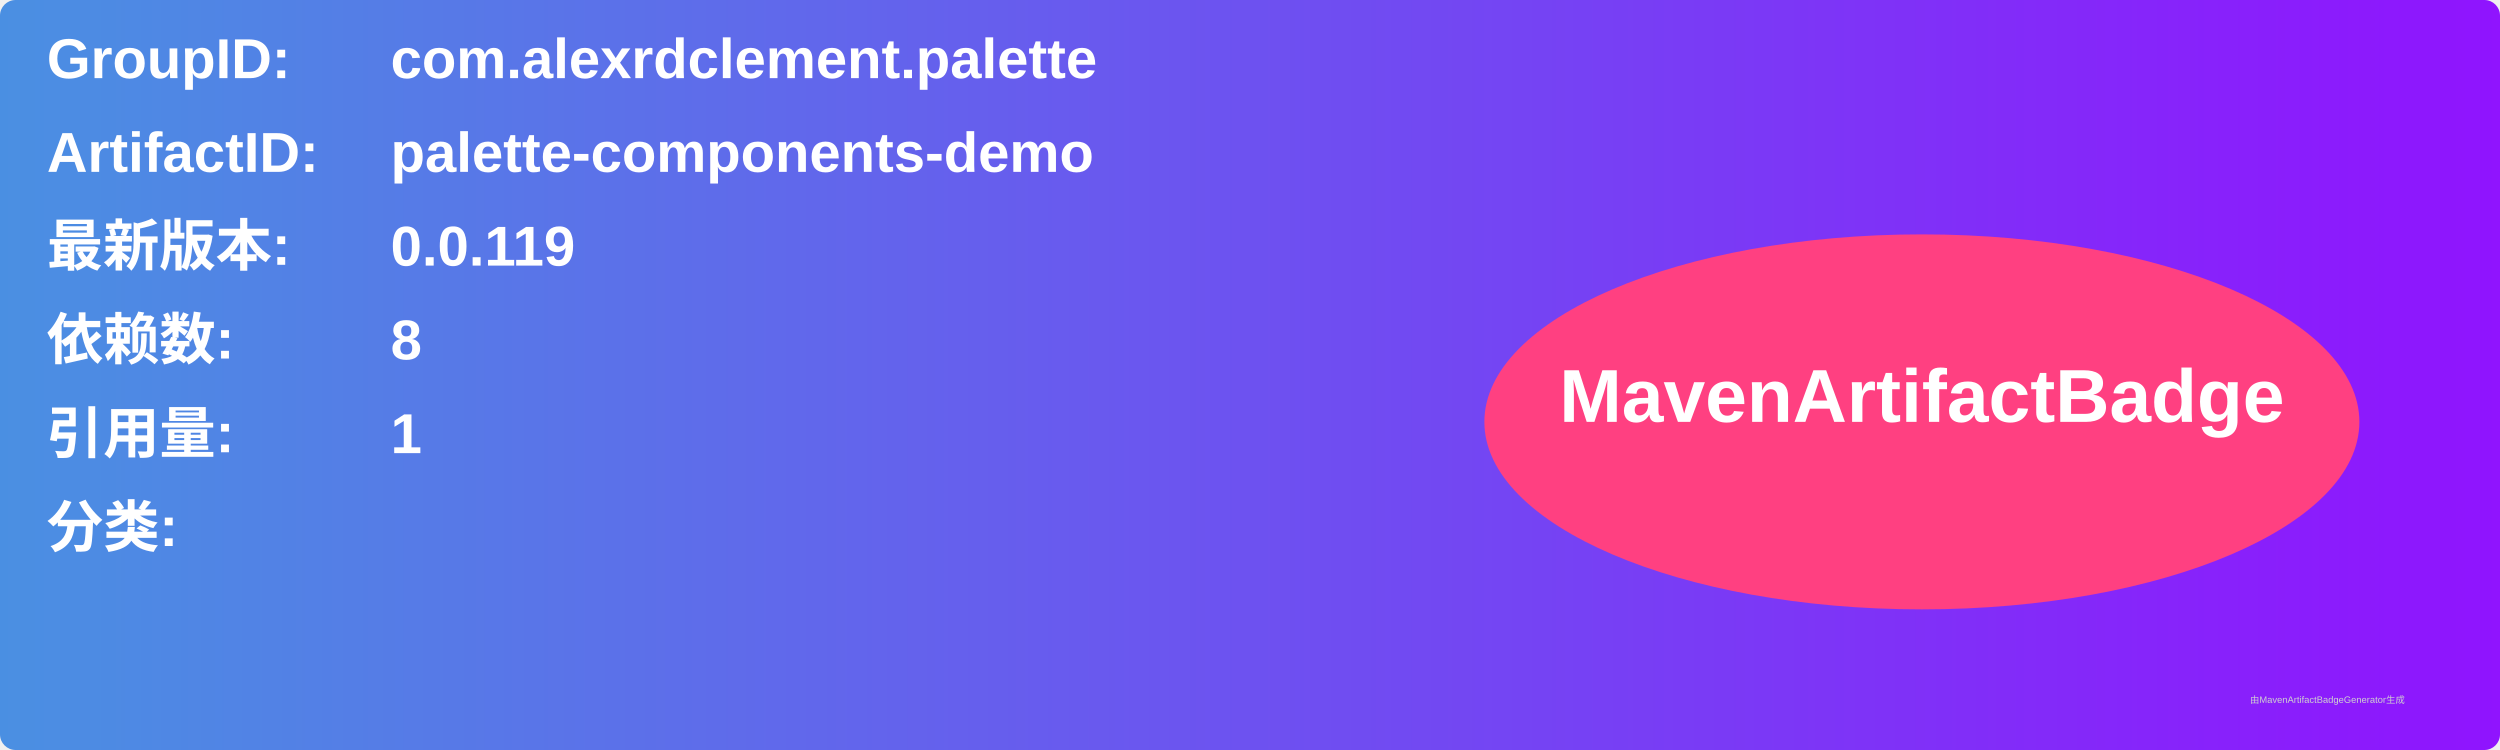
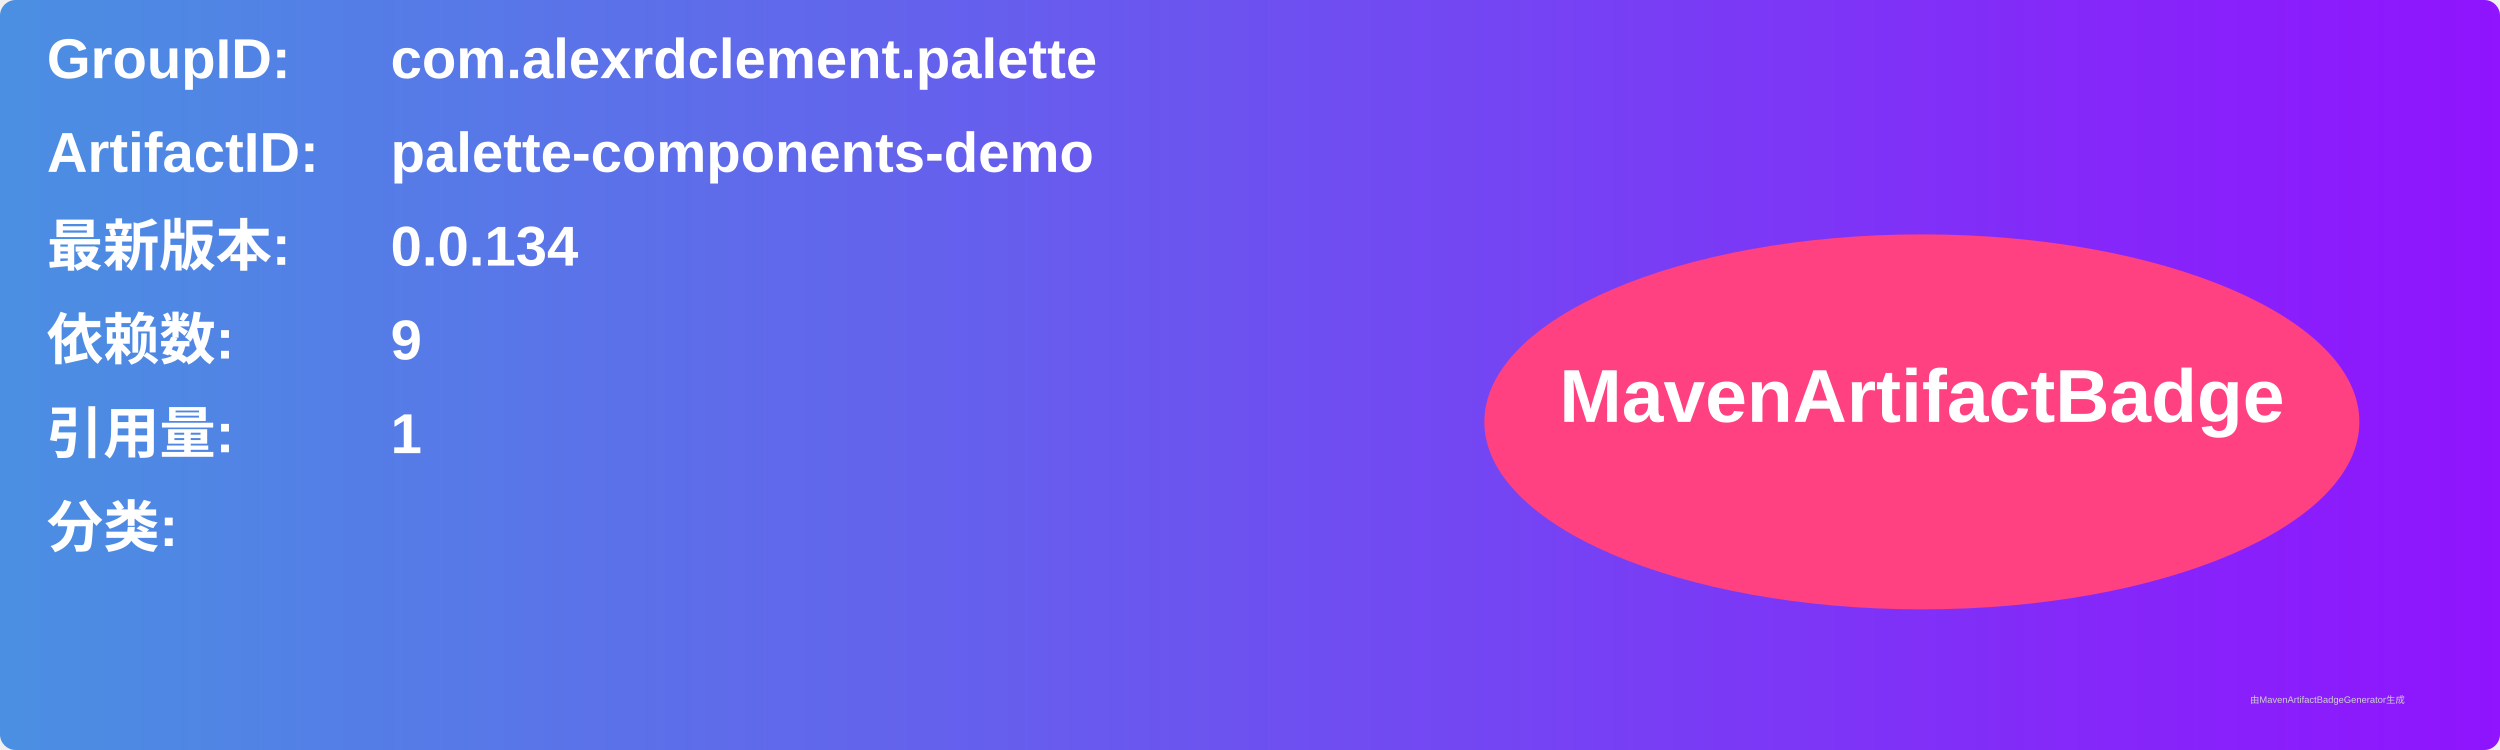
<svg xmlns="http://www.w3.org/2000/svg" width="800" height="240" viewBox="0 0 800 240">
  <linearGradient id="grad" x1="0%" y1="0%" x2="100%" y2="0%">
    <stop offset="0%" stop-color="#4a90e2" />
    <stop offset="100%" stop-color="#9013fe" />
  </linearGradient>
  <rect width="100%" height="100%" rx="5" ry="5" fill="url(#grad)" />
  <g transform="translate(15, 15)">
    <text x="0" y="10" font-family="Arial" font-size="18" fill="white" font-weight="bold" width="260">GroupID:</text>
    <text x="110" y="10" font-family="Arial" font-size="18" fill="white" font-weight="bold" width="460">com.alexrdclement.palette</text>
    <text x="0" y="40" font-family="Arial" font-size="18" fill="white" font-weight="bold" width="260">ArtifactID:</text>
    <text x="110" y="40" font-family="Arial" font-size="18" fill="white" font-weight="bold" width="460">palette-components-demo</text>
    <text x="0" y="70" font-family="Arial" font-size="18" fill="white" font-weight="bold">最新版本:</text>
    <text x="110" y="70" font-family="Arial" font-size="18" fill="white" font-weight="bold">
-       <tspan font-weight="bold">0.0.119</tspan>
+       <tspan font-weight="bold">0.0.134</tspan>
    </text>
    <text x="0" y="100" font-family="Arial" font-size="18" fill="white" font-weight="bold">依赖数: </text>
    <text x="110" y="100" font-family="Arial" font-size="18" fill="white">
-       <tspan font-weight="bold">8</tspan>
+       <tspan font-weight="bold">9</tspan>
    </text>
    <text x="0" y="130" font-family="Arial" font-size="18" fill="white" font-weight="bold">引用量: </text>
    <text x="110" y="130" font-family="Arial" font-size="18" fill="white">
      <tspan font-weight="bold">1</tspan>
    </text>
    <text x="0" y="160" font-family="Arial" font-size="18" fill="white" font-weight="bold">分类:</text>
    <text x="10" y="190" font-family="Arial" font-size="10" fill="white">
      <tspan font-weight="bold" />
    </text>
    <ellipse cx="600" cy="120" rx="140" ry="60" fill="#ff4081" />
    <text x="600" y="120" text-anchor="middle" font-family="Arial" font-size="24" fill="white" font-weight="bold">MavenArtifactBadge</text>
  </g>
  <text x="720" y="225" font-family="Arial" font-size="3" fill="#d0d0d0">由MavenArtifactBadgeGenerator生成</text>
</svg>
